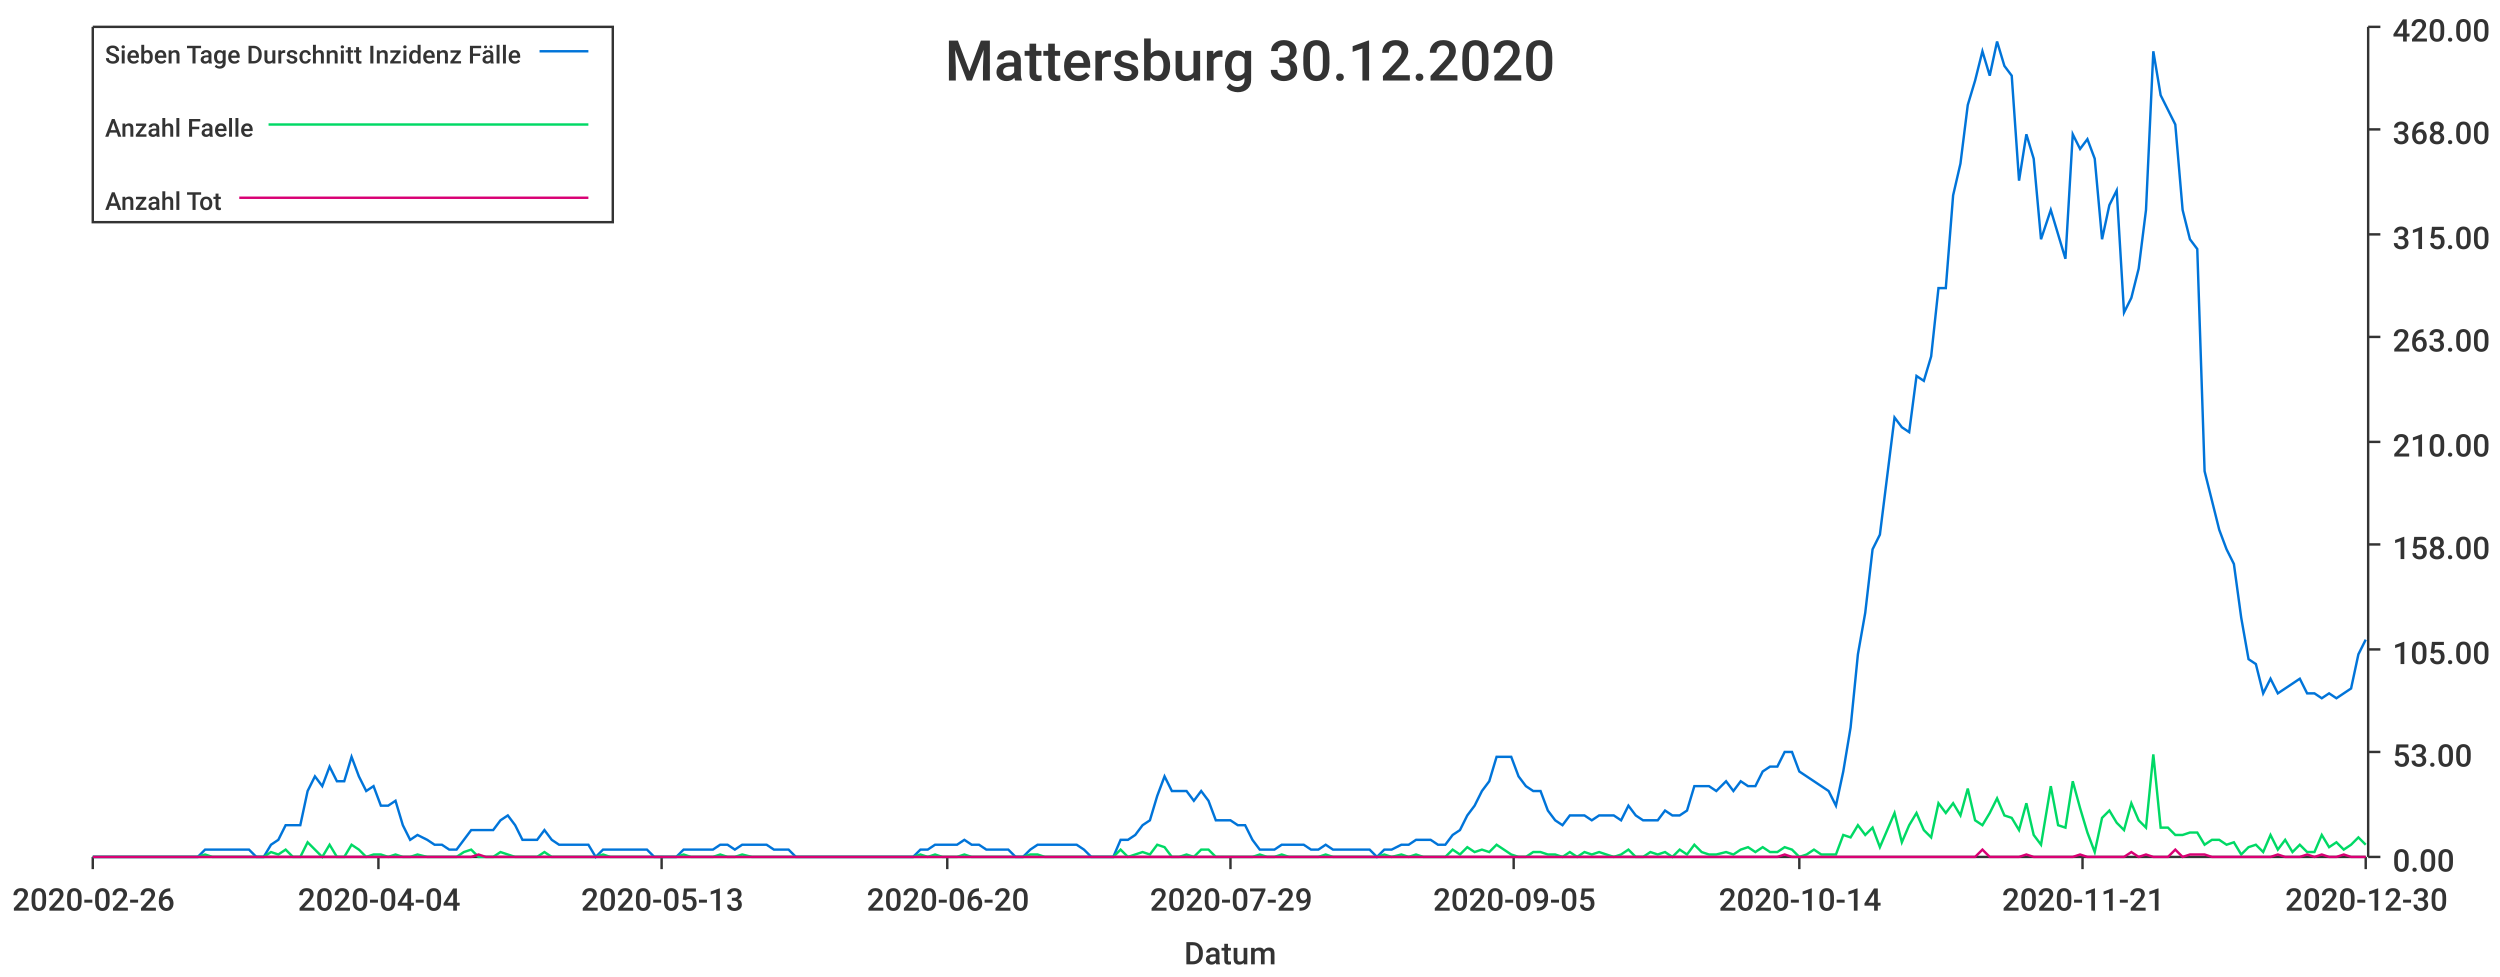
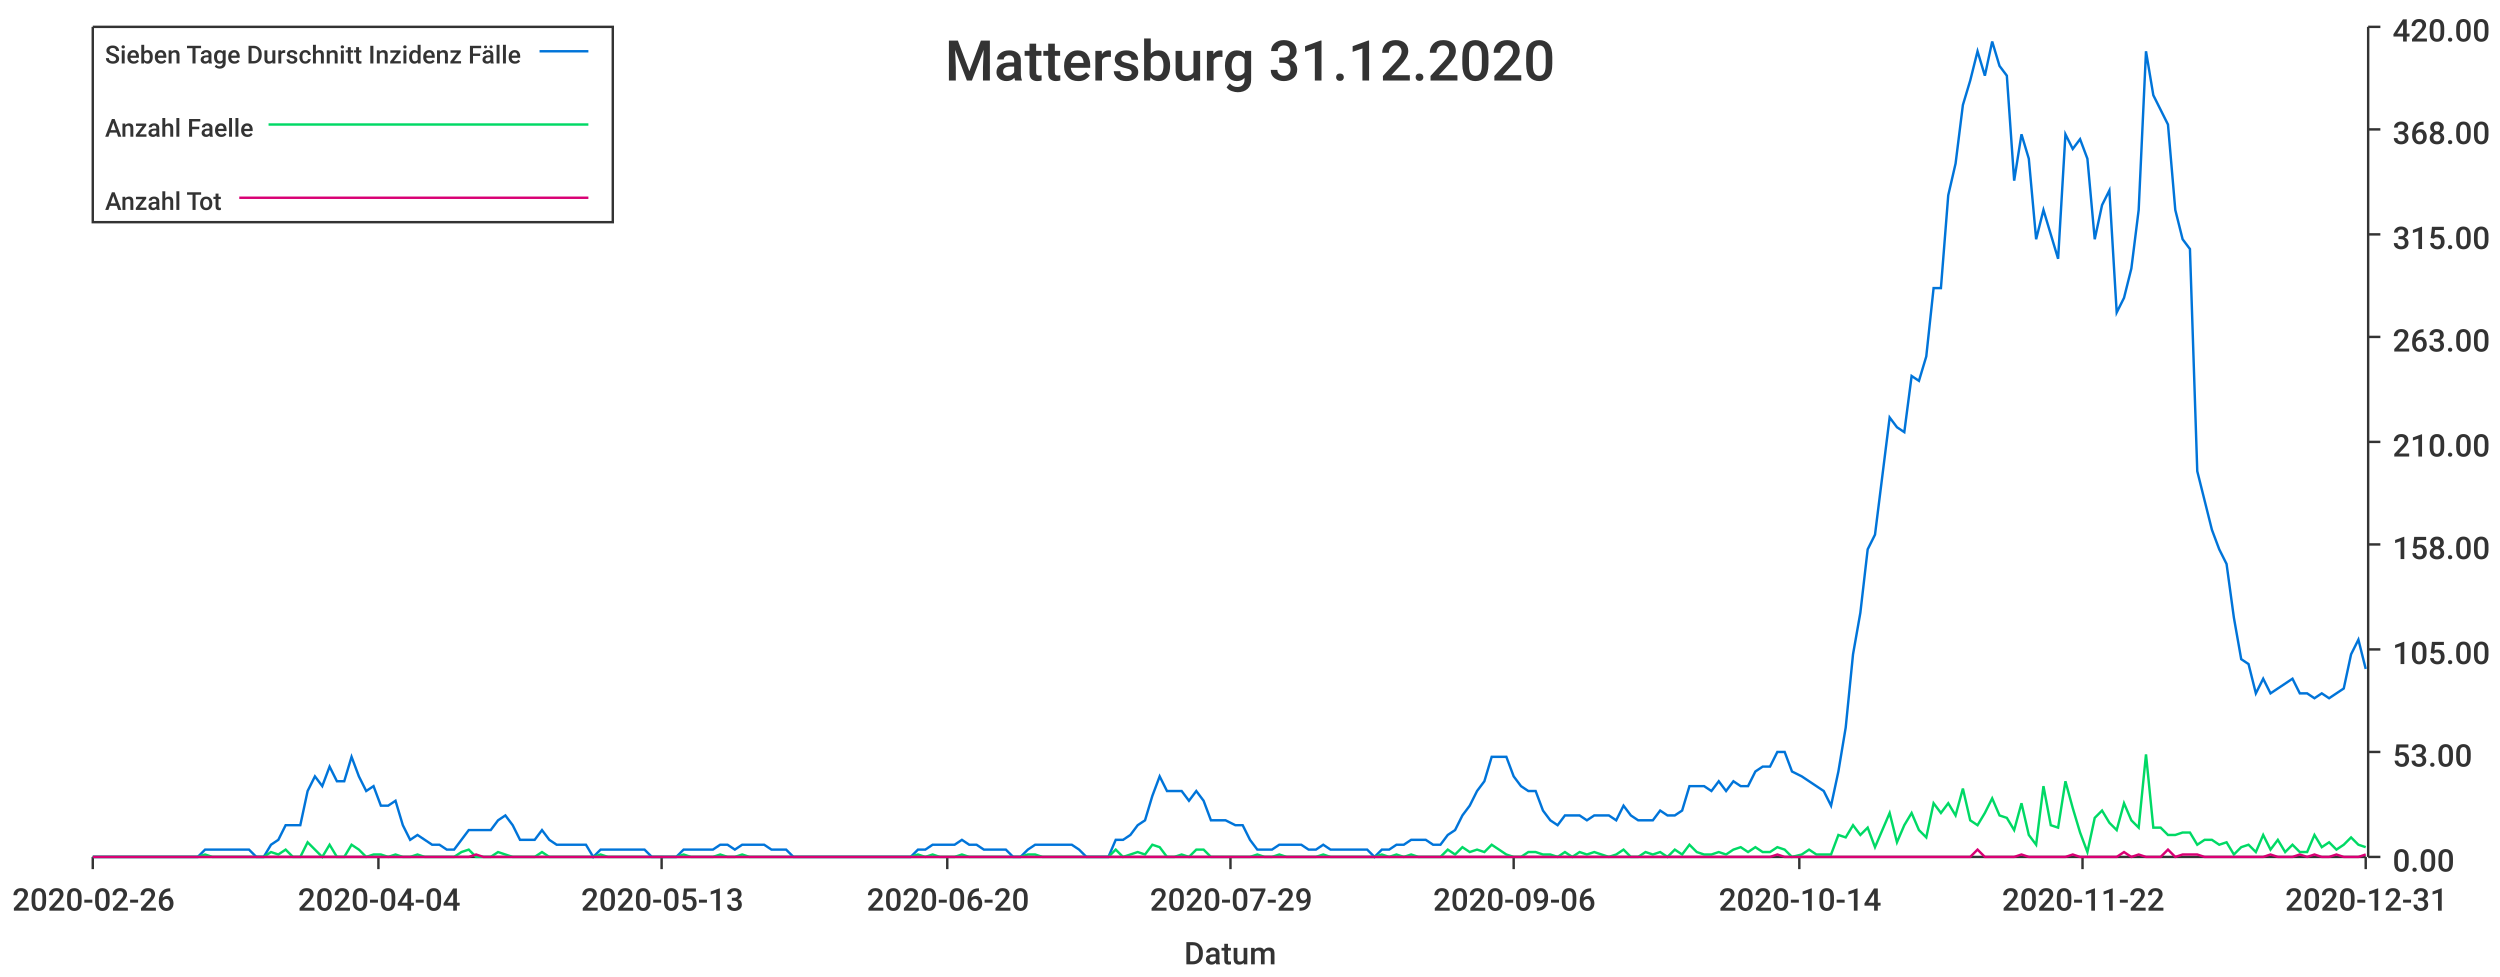
<svg xmlns="http://www.w3.org/2000/svg" width="1024" height="400">\n<path d="M 0 0 L 1024 0 L 1024 400 L 0 400 L 0 0" style="stroke-width:0;stroke:rgba(255,255,255,1.0);fill:rgba(255,255,255,1.0)" />
  <path d="M 38 11 L 969 11 L 969 351 L 38 351 L 38 11" style="stroke-width:0;stroke:rgba(255,255,255,1.0);fill:rgba(255,255,255,1.0)" />
  <path d="M 38 351 L 969 351" style="stroke-width:1;stroke:rgba(51,51,51,1.0);fill:none" />
  <path d="M 38 351 L 38 356" style="stroke-width:1;stroke:rgba(51,51,51,1.0);fill:none" />
  <text x="5" y="373" style="stroke-width:0;stroke:none;fill:rgba(51,51,51,1.0);font-size:12.8px;font-family:'Roboto Medium',sans-serif">2020-02-26</text>
  <path d="M 155 351 L 155 356" style="stroke-width:1;stroke:rgba(51,51,51,1.0);fill:none" />
  <text x="122" y="373" style="stroke-width:0;stroke:none;fill:rgba(51,51,51,1.0);font-size:12.8px;font-family:'Roboto Medium',sans-serif">2020-04-04</text>
  <path d="M 271 351 L 271 356" style="stroke-width:1;stroke:rgba(51,51,51,1.0);fill:none" />
  <text x="238" y="373" style="stroke-width:0;stroke:none;fill:rgba(51,51,51,1.0);font-size:12.8px;font-family:'Roboto Medium',sans-serif">2020-05-13</text>
  <path d="M 388 351 L 388 356" style="stroke-width:1;stroke:rgba(51,51,51,1.0);fill:none" />
  <text x="355" y="373" style="stroke-width:0;stroke:none;fill:rgba(51,51,51,1.0);font-size:12.8px;font-family:'Roboto Medium',sans-serif">2020-06-20</text>
  <path d="M 504 351 L 504 356" style="stroke-width:1;stroke:rgba(51,51,51,1.0);fill:none" />
  <text x="471" y="373" style="stroke-width:0;stroke:none;fill:rgba(51,51,51,1.0);font-size:12.8px;font-family:'Roboto Medium',sans-serif">2020-07-29</text>
  <path d="M 620 351 L 620 356" style="stroke-width:1;stroke:rgba(51,51,51,1.0);fill:none" />
-   <text x="587" y="373" style="stroke-width:0;stroke:none;fill:rgba(51,51,51,1.0);font-size:12.8px;font-family:'Roboto Medium',sans-serif">2020-09-05</text>
+   <text x="587" y="373" style="stroke-width:0;stroke:none;fill:rgba(51,51,51,1.0);font-size:12.8px;font-family:'Roboto Medium',sans-serif">2020-09-06</text>
  <path d="M 737 351 L 737 356" style="stroke-width:1;stroke:rgba(51,51,51,1.0);fill:none" />
  <text x="704" y="373" style="stroke-width:0;stroke:none;fill:rgba(51,51,51,1.0);font-size:12.8px;font-family:'Roboto Medium',sans-serif">2020-10-14</text>
  <path d="M 853 351 L 853 356" style="stroke-width:1;stroke:rgba(51,51,51,1.0);fill:none" />
-   <text x="820" y="373" style="stroke-width:0;stroke:none;fill:rgba(51,51,51,1.0);font-size:12.8px;font-family:'Roboto Medium',sans-serif">2020-11-21</text>
+   <text x="820" y="373" style="stroke-width:0;stroke:none;fill:rgba(51,51,51,1.0);font-size:12.8px;font-family:'Roboto Medium',sans-serif">2020-11-22</text>
  <path d="M 969 351 L 969 356" style="stroke-width:1;stroke:rgba(51,51,51,1.0);fill:none" />
-   <text x="936" y="373" style="stroke-width:0;stroke:none;fill:rgba(51,51,51,1.0);font-size:12.8px;font-family:'Roboto Medium',sans-serif">2020-12-30</text>
+   <text x="936" y="373" style="stroke-width:0;stroke:none;fill:rgba(51,51,51,1.0);font-size:12.8px;font-family:'Roboto Medium',sans-serif">2020-12-31</text>
  <text x="485" y="395" style="stroke-width:0;stroke:none;fill:rgba(51,51,51,1.0);font-size:12.8px;font-family:'Roboto Medium',sans-serif">Datum</text>
  <path d="M 970 351 L 970 11" style="stroke-width:1;stroke:rgba(51,51,51,1.0);fill:none" />
  <path d="M 970 351 L 975 351" style="stroke-width:1;stroke:rgba(51,51,51,1.0);fill:none" />
  <text x="980" y="357" style="stroke-width:0;stroke:none;fill:rgba(51,51,51,1.0);font-size:12.8px;font-family:'Roboto Medium',sans-serif">0.00</text>
  <path d="M 970 308 L 975 308" style="stroke-width:1;stroke:rgba(51,51,51,1.0);fill:none" />
  <text x="980" y="314" style="stroke-width:0;stroke:none;fill:rgba(51,51,51,1.0);font-size:12.8px;font-family:'Roboto Medium',sans-serif">53.00</text>
  <path d="M 970 266 L 975 266" style="stroke-width:1;stroke:rgba(51,51,51,1.0);fill:none" />
  <text x="980" y="272" style="stroke-width:0;stroke:none;fill:rgba(51,51,51,1.0);font-size:12.8px;font-family:'Roboto Medium',sans-serif">105.00</text>
  <path d="M 970 223 L 975 223" style="stroke-width:1;stroke:rgba(51,51,51,1.0);fill:none" />
  <text x="980" y="229" style="stroke-width:0;stroke:none;fill:rgba(51,51,51,1.0);font-size:12.8px;font-family:'Roboto Medium',sans-serif">158.00</text>
  <path d="M 970 181 L 975 181" style="stroke-width:1;stroke:rgba(51,51,51,1.0);fill:none" />
  <text x="980" y="187" style="stroke-width:0;stroke:none;fill:rgba(51,51,51,1.0);font-size:12.8px;font-family:'Roboto Medium',sans-serif">210.00</text>
  <path d="M 970 138 L 975 138" style="stroke-width:1;stroke:rgba(51,51,51,1.0);fill:none" />
  <text x="980" y="144" style="stroke-width:0;stroke:none;fill:rgba(51,51,51,1.0);font-size:12.8px;font-family:'Roboto Medium',sans-serif">263.00</text>
  <path d="M 970 96 L 975 96" style="stroke-width:1;stroke:rgba(51,51,51,1.0);fill:none" />
  <text x="980" y="102" style="stroke-width:0;stroke:none;fill:rgba(51,51,51,1.0);font-size:12.8px;font-family:'Roboto Medium',sans-serif">315.00</text>
  <path d="M 970 53 L 975 53" style="stroke-width:1;stroke:rgba(51,51,51,1.0);fill:none" />
  <text x="980" y="59" style="stroke-width:0;stroke:none;fill:rgba(51,51,51,1.0);font-size:12.8px;font-family:'Roboto Medium',sans-serif">368.00</text>
  <path d="M 970 11 L 975 11" style="stroke-width:1;stroke:rgba(51,51,51,1.0);fill:none" />
  <text x="980" y="17" style="stroke-width:0;stroke:none;fill:rgba(51,51,51,1.0);font-size:12.8px;font-family:'Roboto Medium',sans-serif">420.00</text>
-   <path d="M 38 351 L 42 351 L 45 351 L 48 351 L 51 351 L 54 351 L 57 351 L 60 351 L 63 351 L 66 351 L 69 351 L 72 351 L 75 351 L 78 351 L 81 351 L 84 348 L 87 348 L 90 348 L 93 348 L 96 348 L 99 348 L 102 348 L 105 351 L 108 351 L 111 346 L 114 344 L 117 338 L 120 338 L 123 338 L 126 324 L 129 318 L 132 322 L 135 314 L 138 320 L 141 320 L 144 310 L 147 318 L 150 324 L 153 322 L 156 330 L 159 330 L 162 328 L 165 338 L 168 344 L 171 342 L 175 344 L 178 346 L 181 346 L 184 348 L 187 348 L 190 344 L 193 340 L 196 340 L 199 340 L 202 340 L 205 336 L 208 334 L 211 338 L 214 344 L 217 344 L 220 344 L 223 340 L 226 344 L 229 346 L 232 346 L 235 346 L 238 346 L 241 346 L 244 351 L 247 348 L 250 348 L 253 348 L 256 348 L 259 348 L 262 348 L 265 348 L 268 351 L 271 351 L 274 351 L 277 351 L 280 348 L 283 348 L 286 348 L 289 348 L 292 348 L 295 346 L 298 346 L 301 348 L 304 346 L 308 346 L 311 346 L 314 346 L 317 348 L 320 348 L 323 348 L 326 351 L 329 351 L 332 351 L 335 351 L 338 351 L 341 351 L 344 351 L 347 351 L 350 351 L 353 351 L 356 351 L 359 351 L 362 351 L 365 351 L 368 351 L 371 351 L 374 351 L 377 348 L 380 348 L 383 346 L 386 346 L 389 346 L 392 346 L 395 344 L 398 346 L 401 346 L 404 348 L 407 348 L 410 348 L 413 348 L 416 351 L 419 351 L 422 348 L 425 346 L 428 346 L 431 346 L 434 346 L 437 346 L 441 346 L 444 348 L 447 351 L 450 351 L 453 351 L 456 351 L 459 344 L 462 344 L 465 342 L 468 338 L 471 336 L 474 326 L 477 318 L 480 324 L 483 324 L 486 324 L 489 328 L 492 324 L 495 328 L 498 336 L 501 336 L 504 336 L 507 338 L 510 338 L 513 344 L 516 348 L 519 348 L 522 348 L 525 346 L 528 346 L 531 346 L 534 346 L 537 348 L 540 348 L 543 346 L 546 348 L 549 348 L 552 348 L 555 348 L 558 348 L 561 348 L 564 351 L 567 348 L 570 348 L 574 346 L 577 346 L 580 344 L 583 344 L 586 344 L 589 346 L 592 346 L 595 342 L 598 340 L 601 334 L 604 330 L 607 324 L 610 320 L 613 310 L 616 310 L 619 310 L 622 318 L 625 322 L 628 324 L 631 324 L 634 332 L 637 336 L 640 338 L 643 334 L 646 334 L 649 334 L 652 336 L 655 334 L 658 334 L 661 334 L 664 336 L 667 330 L 670 334 L 673 336 L 676 336 L 679 336 L 682 332 L 685 334 L 688 334 L 691 332 L 694 322 L 697 322 L 700 322 L 703 324 L 707 320 L 710 324 L 713 320 L 716 322 L 719 322 L 722 316 L 725 314 L 728 314 L 731 308 L 734 308 L 737 316 L 740 318 L 743 320 L 746 322 L 749 324 L 752 330 L 755 316 L 758 298 L 761 268 L 764 251 L 767 225 L 770 219 L 773 195 L 776 171 L 779 175 L 782 177 L 785 154 L 788 156 L 791 146 L 794 118 L 797 118 L 800 80 L 803 67 L 806 43 L 809 33 L 812 21 L 815 31 L 818 17 L 821 27 L 824 31 L 827 74 L 830 55 L 833 65 L 836 98 L 840 86 L 843 96 L 846 106 L 849 55 L 852 61 L 855 57 L 858 65 L 861 98 L 864 84 L 867 78 L 870 128 L 873 122 L 876 110 L 879 86 L 882 21 L 885 39 L 888 45 L 891 51 L 894 86 L 897 98 L 900 102 L 903 193 L 906 205 L 909 217 L 912 225 L 915 231 L 918 253 L 921 270 L 924 272 L 927 284 L 930 278 L 933 284 L 936 282 L 939 280 L 942 278 L 945 284 L 948 284 L 951 286 L 954 284 L 957 286 L 960 284 L 963 282 L 966 268 L 969 262" style="stroke-width:1;stroke:rgba(0,116,217,1.0);fill:none" />
-   <path d="M 38 351 L 42 351 L 45 351 L 48 351 L 51 351 L 54 351 L 57 351 L 60 351 L 63 351 L 66 351 L 69 351 L 72 351 L 75 351 L 78 351 L 81 351 L 84 350 L 87 351 L 90 351 L 93 351 L 96 351 L 99 351 L 102 351 L 105 351 L 108 351 L 111 349 L 114 350 L 117 348 L 120 351 L 123 351 L 126 345 L 129 348 L 132 351 L 135 346 L 138 351 L 141 351 L 144 346 L 147 348 L 150 351 L 153 350 L 156 350 L 159 351 L 162 350 L 165 351 L 168 351 L 171 350 L 175 351 L 178 351 L 181 351 L 184 351 L 187 351 L 190 349 L 193 348 L 196 351 L 199 351 L 202 351 L 205 349 L 208 350 L 211 351 L 214 351 L 217 351 L 220 351 L 223 349 L 226 351 L 229 351 L 232 351 L 235 351 L 238 351 L 241 351 L 244 351 L 247 350 L 250 351 L 253 351 L 256 351 L 259 351 L 262 351 L 265 351 L 268 351 L 271 351 L 274 351 L 277 351 L 280 350 L 283 351 L 286 351 L 289 351 L 292 351 L 295 350 L 298 351 L 301 351 L 304 350 L 308 351 L 311 351 L 314 351 L 317 351 L 320 351 L 323 351 L 326 351 L 329 351 L 332 351 L 335 351 L 338 351 L 341 351 L 344 351 L 347 351 L 350 351 L 353 351 L 356 351 L 359 351 L 362 351 L 365 351 L 368 351 L 371 351 L 374 351 L 377 350 L 380 351 L 383 350 L 386 351 L 389 351 L 392 351 L 395 350 L 398 351 L 401 351 L 404 351 L 407 351 L 410 351 L 413 351 L 416 351 L 419 351 L 422 350 L 425 350 L 428 351 L 431 351 L 434 351 L 437 351 L 441 351 L 444 351 L 447 351 L 450 351 L 453 351 L 456 351 L 459 348 L 462 351 L 465 350 L 468 349 L 471 350 L 474 346 L 477 347 L 480 351 L 483 351 L 486 350 L 489 351 L 492 348 L 495 348 L 498 351 L 501 351 L 504 351 L 507 351 L 510 351 L 513 351 L 516 350 L 519 351 L 522 351 L 525 350 L 528 351 L 531 351 L 534 351 L 537 351 L 540 351 L 543 350 L 546 351 L 549 351 L 552 351 L 555 351 L 558 351 L 561 351 L 564 351 L 567 350 L 570 351 L 574 350 L 577 351 L 580 350 L 583 351 L 586 351 L 589 351 L 592 351 L 595 348 L 598 350 L 601 347 L 604 349 L 607 348 L 610 349 L 613 346 L 616 348 L 619 350 L 622 351 L 625 351 L 628 349 L 631 349 L 634 350 L 637 350 L 640 351 L 643 349 L 646 351 L 649 349 L 652 350 L 655 349 L 658 350 L 661 351 L 664 350 L 667 348 L 670 351 L 673 351 L 676 349 L 679 350 L 682 349 L 685 351 L 688 348 L 691 350 L 694 346 L 697 349 L 700 350 L 703 350 L 707 349 L 710 350 L 713 348 L 716 347 L 719 349 L 722 347 L 725 349 L 728 349 L 731 347 L 734 348 L 737 351 L 740 350 L 743 348 L 746 350 L 749 350 L 752 350 L 755 342 L 758 343 L 761 338 L 764 342 L 767 339 L 770 347 L 773 340 L 776 333 L 779 345 L 782 338 L 785 333 L 788 340 L 791 343 L 794 329 L 797 333 L 800 329 L 803 334 L 806 323 L 809 336 L 812 338 L 815 333 L 818 327 L 821 334 L 824 335 L 827 340 L 830 329 L 833 342 L 836 346 L 840 322 L 843 338 L 846 339 L 849 320 L 852 331 L 855 341 L 858 349 L 861 335 L 864 332 L 867 337 L 870 340 L 873 329 L 876 336 L 879 339 L 882 309 L 885 339 L 888 339 L 891 342 L 894 342 L 897 341 L 900 341 L 903 346 L 906 344 L 909 344 L 912 346 L 915 345 L 918 350 L 921 347 L 924 346 L 927 349 L 930 342 L 933 348 L 936 344 L 939 349 L 942 346 L 945 349 L 948 349 L 951 342 L 954 347 L 957 345 L 960 348 L 963 346 L 966 343 L 969 346" style="stroke-width:1;stroke:rgba(0,217,101,1.0);fill:none" />
-   <path d="M 38 351 L 42 351 L 45 351 L 48 351 L 51 351 L 54 351 L 57 351 L 60 351 L 63 351 L 66 351 L 69 351 L 72 351 L 75 351 L 78 351 L 81 351 L 84 351 L 87 351 L 90 351 L 93 351 L 96 351 L 99 351 L 102 351 L 105 351 L 108 351 L 111 351 L 114 351 L 117 351 L 120 351 L 123 351 L 126 351 L 129 351 L 132 351 L 135 351 L 138 351 L 141 351 L 144 351 L 147 351 L 150 351 L 153 351 L 156 351 L 159 351 L 162 351 L 165 351 L 168 351 L 171 351 L 175 351 L 178 351 L 181 351 L 184 351 L 187 351 L 190 351 L 193 351 L 196 350 L 199 351 L 202 351 L 205 351 L 208 351 L 211 351 L 214 351 L 217 351 L 220 351 L 223 351 L 226 351 L 229 351 L 232 351 L 235 351 L 238 351 L 241 351 L 244 351 L 247 351 L 250 351 L 253 351 L 256 351 L 259 351 L 262 351 L 265 351 L 268 351 L 271 351 L 274 351 L 277 351 L 280 351 L 283 351 L 286 351 L 289 351 L 292 351 L 295 351 L 298 351 L 301 351 L 304 351 L 308 351 L 311 351 L 314 351 L 317 351 L 320 351 L 323 351 L 326 351 L 329 351 L 332 351 L 335 351 L 338 351 L 341 351 L 344 351 L 347 351 L 350 351 L 353 351 L 356 351 L 359 351 L 362 351 L 365 351 L 368 351 L 371 351 L 374 351 L 377 351 L 380 351 L 383 351 L 386 351 L 389 351 L 392 351 L 395 351 L 398 351 L 401 351 L 404 351 L 407 351 L 410 351 L 413 351 L 416 351 L 419 351 L 422 351 L 425 351 L 428 351 L 431 351 L 434 351 L 437 351 L 441 351 L 444 351 L 447 351 L 450 351 L 453 351 L 456 351 L 459 351 L 462 351 L 465 351 L 468 351 L 471 351 L 474 351 L 477 351 L 480 351 L 483 351 L 486 351 L 489 351 L 492 351 L 495 351 L 498 351 L 501 351 L 504 351 L 507 351 L 510 351 L 513 351 L 516 351 L 519 351 L 522 351 L 525 351 L 528 351 L 531 351 L 534 351 L 537 351 L 540 351 L 543 351 L 546 351 L 549 351 L 552 351 L 555 351 L 558 351 L 561 351 L 564 351 L 567 351 L 570 351 L 574 351 L 577 351 L 580 351 L 583 351 L 586 351 L 589 351 L 592 351 L 595 351 L 598 351 L 601 351 L 604 351 L 607 351 L 610 351 L 613 351 L 616 351 L 619 351 L 622 351 L 625 351 L 628 351 L 631 351 L 634 351 L 637 351 L 640 351 L 643 351 L 646 351 L 649 351 L 652 351 L 655 351 L 658 351 L 661 351 L 664 351 L 667 351 L 670 351 L 673 351 L 676 351 L 679 351 L 682 351 L 685 351 L 688 351 L 691 351 L 694 351 L 697 351 L 700 351 L 703 351 L 707 351 L 710 351 L 713 351 L 716 351 L 719 351 L 722 351 L 725 351 L 728 351 L 731 350 L 734 351 L 737 351 L 740 351 L 743 351 L 746 351 L 749 351 L 752 351 L 755 351 L 758 351 L 761 351 L 764 351 L 767 351 L 770 351 L 773 351 L 776 351 L 779 351 L 782 351 L 785 351 L 788 351 L 791 351 L 794 351 L 797 351 L 800 351 L 803 351 L 806 351 L 809 351 L 812 348 L 815 351 L 818 351 L 821 351 L 824 351 L 827 351 L 830 350 L 833 351 L 836 351 L 840 351 L 843 351 L 846 351 L 849 351 L 852 350 L 855 351 L 858 351 L 861 351 L 864 351 L 867 351 L 870 351 L 873 349 L 876 351 L 879 350 L 882 351 L 885 351 L 888 351 L 891 348 L 894 351 L 897 350 L 900 350 L 903 350 L 906 351 L 909 351 L 912 351 L 915 351 L 918 351 L 921 351 L 924 351 L 927 351 L 930 351 L 933 350 L 936 351 L 939 351 L 942 351 L 945 350 L 948 351 L 951 350 L 954 351 L 957 351 L 960 350 L 963 351 L 966 351 L 969 351" style="stroke-width:1;stroke:rgba(217,0,116,1.0);fill:none" />
-   <text x="387" y="33" style="stroke-width:0;stroke:none;fill:rgba(51,51,51,1.0);font-size:23.0px;font-family:'Roboto Medium',sans-serif">Mattersburg 30.12.2020</text>
+   <path d="M 38 351 L 42 351 L 45 351 L 48 351 L 51 351 L 54 351 L 57 351 L 60 351 L 63 351 L 66 351 L 69 351 L 72 351 L 75 351 L 78 351 L 81 351 L 84 348 L 87 348 L 90 348 L 93 348 L 96 348 L 99 348 L 102 348 L 105 351 L 108 351 L 111 346 L 114 344 L 117 338 L 120 338 L 123 338 L 126 324 L 129 318 L 132 322 L 135 314 L 138 320 L 141 320 L 144 310 L 147 318 L 150 324 L 153 322 L 156 330 L 159 330 L 162 328 L 165 338 L 168 344 L 171 342 L 174 344 L 177 346 L 180 346 L 183 348 L 186 348 L 189 344 L 192 340 L 195 340 L 198 340 L 201 340 L 204 336 L 207 334 L 210 338 L 213 344 L 216 344 L 219 344 L 222 340 L 225 344 L 228 346 L 231 346 L 234 346 L 237 346 L 240 346 L 243 351 L 246 348 L 249 348 L 252 348 L 255 348 L 258 348 L 261 348 L 264 348 L 267 351 L 270 351 L 274 351 L 277 351 L 280 348 L 283 348 L 286 348 L 289 348 L 292 348 L 295 346 L 298 346 L 301 348 L 304 346 L 307 346 L 310 346 L 313 346 L 316 348 L 319 348 L 322 348 L 325 351 L 328 351 L 331 351 L 334 351 L 337 351 L 340 351 L 343 351 L 346 351 L 349 351 L 352 351 L 355 351 L 358 351 L 361 351 L 364 351 L 367 351 L 370 351 L 373 351 L 376 348 L 379 348 L 382 346 L 385 346 L 388 346 L 391 346 L 394 344 L 397 346 L 400 346 L 403 348 L 406 348 L 409 348 L 412 348 L 415 351 L 418 351 L 421 348 L 424 346 L 427 346 L 430 346 L 433 346 L 436 346 L 439 346 L 442 348 L 445 351 L 448 351 L 451 351 L 454 351 L 457 344 L 460 344 L 463 342 L 466 338 L 469 336 L 472 326 L 475 318 L 478 324 L 481 324 L 484 324 L 487 328 L 490 324 L 493 328 L 496 336 L 499 336 L 502 336 L 506 338 L 509 338 L 512 344 L 515 348 L 518 348 L 521 348 L 524 346 L 527 346 L 530 346 L 533 346 L 536 348 L 539 348 L 542 346 L 545 348 L 548 348 L 551 348 L 554 348 L 557 348 L 560 348 L 563 351 L 566 348 L 569 348 L 572 346 L 575 346 L 578 344 L 581 344 L 584 344 L 587 346 L 590 346 L 593 342 L 596 340 L 599 334 L 602 330 L 605 324 L 608 320 L 611 310 L 614 310 L 617 310 L 620 318 L 623 322 L 626 324 L 629 324 L 632 332 L 635 336 L 638 338 L 641 334 L 644 334 L 647 334 L 650 336 L 653 334 L 656 334 L 659 334 L 662 336 L 665 330 L 668 334 L 671 336 L 674 336 L 677 336 L 680 332 L 683 334 L 686 334 L 689 332 L 692 322 L 695 322 L 698 322 L 701 324 L 704 320 L 707 324 L 710 320 L 713 322 L 716 322 L 719 316 L 722 314 L 725 314 L 728 308 L 731 308 L 734 316 L 738 318 L 741 320 L 744 322 L 747 324 L 750 330 L 753 316 L 756 298 L 759 268 L 762 251 L 765 225 L 768 219 L 771 195 L 774 171 L 777 175 L 780 177 L 783 154 L 786 156 L 789 146 L 792 118 L 795 118 L 798 80 L 801 67 L 804 43 L 807 33 L 810 21 L 813 31 L 816 17 L 819 27 L 822 31 L 825 74 L 828 55 L 831 65 L 834 98 L 837 86 L 840 96 L 843 106 L 846 55 L 849 61 L 852 57 L 855 65 L 858 98 L 861 84 L 864 78 L 867 128 L 870 122 L 873 110 L 876 86 L 879 21 L 882 39 L 885 45 L 888 51 L 891 86 L 894 98 L 897 102 L 900 193 L 903 205 L 906 217 L 909 225 L 912 231 L 915 253 L 918 270 L 921 272 L 924 284 L 927 278 L 930 284 L 933 282 L 936 280 L 939 278 L 942 284 L 945 284 L 948 286 L 951 284 L 954 286 L 957 284 L 960 282 L 963 268 L 966 262 L 969 274" style="stroke-width:1;stroke:rgba(0,116,217,1.0);fill:none" />
+   <path d="M 38 351 L 42 351 L 45 351 L 48 351 L 51 351 L 54 351 L 57 351 L 60 351 L 63 351 L 66 351 L 69 351 L 72 351 L 75 351 L 78 351 L 81 351 L 84 350 L 87 351 L 90 351 L 93 351 L 96 351 L 99 351 L 102 351 L 105 351 L 108 351 L 111 349 L 114 350 L 117 348 L 120 351 L 123 351 L 126 345 L 129 348 L 132 351 L 135 346 L 138 351 L 141 351 L 144 346 L 147 348 L 150 351 L 153 350 L 156 350 L 159 351 L 162 350 L 165 351 L 168 351 L 171 350 L 174 351 L 177 351 L 180 351 L 183 351 L 186 351 L 189 349 L 192 348 L 195 351 L 198 351 L 201 351 L 204 349 L 207 350 L 210 351 L 213 351 L 216 351 L 219 351 L 222 349 L 225 351 L 228 351 L 231 351 L 234 351 L 237 351 L 240 351 L 243 351 L 246 350 L 249 351 L 252 351 L 255 351 L 258 351 L 261 351 L 264 351 L 267 351 L 270 351 L 274 351 L 277 351 L 280 350 L 283 351 L 286 351 L 289 351 L 292 351 L 295 350 L 298 351 L 301 351 L 304 350 L 307 351 L 310 351 L 313 351 L 316 351 L 319 351 L 322 351 L 325 351 L 328 351 L 331 351 L 334 351 L 337 351 L 340 351 L 343 351 L 346 351 L 349 351 L 352 351 L 355 351 L 358 351 L 361 351 L 364 351 L 367 351 L 370 351 L 373 351 L 376 350 L 379 351 L 382 350 L 385 351 L 388 351 L 391 351 L 394 350 L 397 351 L 400 351 L 403 351 L 406 351 L 409 351 L 412 351 L 415 351 L 418 351 L 421 350 L 424 350 L 427 351 L 430 351 L 433 351 L 436 351 L 439 351 L 442 351 L 445 351 L 448 351 L 451 351 L 454 351 L 457 348 L 460 351 L 463 350 L 466 349 L 469 350 L 472 346 L 475 347 L 478 351 L 481 351 L 484 350 L 487 351 L 490 348 L 493 348 L 496 351 L 499 351 L 502 351 L 506 351 L 509 351 L 512 351 L 515 350 L 518 351 L 521 351 L 524 350 L 527 351 L 530 351 L 533 351 L 536 351 L 539 351 L 542 350 L 545 351 L 548 351 L 551 351 L 554 351 L 557 351 L 560 351 L 563 351 L 566 350 L 569 351 L 572 350 L 575 351 L 578 350 L 581 351 L 584 351 L 587 351 L 590 351 L 593 348 L 596 350 L 599 347 L 602 349 L 605 348 L 608 349 L 611 346 L 614 348 L 617 350 L 620 351 L 623 351 L 626 349 L 629 349 L 632 350 L 635 350 L 638 351 L 641 349 L 644 351 L 647 349 L 650 350 L 653 349 L 656 350 L 659 351 L 662 350 L 665 348 L 668 351 L 671 351 L 674 349 L 677 350 L 680 349 L 683 351 L 686 348 L 689 350 L 692 346 L 695 349 L 698 350 L 701 350 L 704 349 L 707 350 L 710 348 L 713 347 L 716 349 L 719 347 L 722 349 L 725 349 L 728 347 L 731 348 L 734 351 L 738 350 L 741 348 L 744 350 L 747 350 L 750 350 L 753 342 L 756 343 L 759 338 L 762 342 L 765 339 L 768 347 L 771 340 L 774 333 L 777 345 L 780 338 L 783 333 L 786 340 L 789 343 L 792 329 L 795 333 L 798 329 L 801 334 L 804 323 L 807 336 L 810 338 L 813 333 L 816 327 L 819 334 L 822 335 L 825 340 L 828 329 L 831 342 L 834 346 L 837 322 L 840 338 L 843 339 L 846 320 L 849 331 L 852 341 L 855 349 L 858 335 L 861 332 L 864 337 L 867 340 L 870 329 L 873 336 L 876 339 L 879 309 L 882 339 L 885 339 L 888 342 L 891 342 L 894 341 L 897 341 L 900 346 L 903 344 L 906 344 L 909 346 L 912 345 L 915 350 L 918 347 L 921 346 L 924 349 L 927 342 L 930 348 L 933 344 L 936 349 L 939 346 L 942 349 L 945 349 L 948 342 L 951 347 L 954 345 L 957 348 L 960 346 L 963 343 L 966 346 L 969 347" style="stroke-width:1;stroke:rgba(0,217,101,1.0);fill:none" />
+   <path d="M 38 351 L 42 351 L 45 351 L 48 351 L 51 351 L 54 351 L 57 351 L 60 351 L 63 351 L 66 351 L 69 351 L 72 351 L 75 351 L 78 351 L 81 351 L 84 351 L 87 351 L 90 351 L 93 351 L 96 351 L 99 351 L 102 351 L 105 351 L 108 351 L 111 351 L 114 351 L 117 351 L 120 351 L 123 351 L 126 351 L 129 351 L 132 351 L 135 351 L 138 351 L 141 351 L 144 351 L 147 351 L 150 351 L 153 351 L 156 351 L 159 351 L 162 351 L 165 351 L 168 351 L 171 351 L 174 351 L 177 351 L 180 351 L 183 351 L 186 351 L 189 351 L 192 351 L 195 350 L 198 351 L 201 351 L 204 351 L 207 351 L 210 351 L 213 351 L 216 351 L 219 351 L 222 351 L 225 351 L 228 351 L 231 351 L 234 351 L 237 351 L 240 351 L 243 351 L 246 351 L 249 351 L 252 351 L 255 351 L 258 351 L 261 351 L 264 351 L 267 351 L 270 351 L 274 351 L 277 351 L 280 351 L 283 351 L 286 351 L 289 351 L 292 351 L 295 351 L 298 351 L 301 351 L 304 351 L 307 351 L 310 351 L 313 351 L 316 351 L 319 351 L 322 351 L 325 351 L 328 351 L 331 351 L 334 351 L 337 351 L 340 351 L 343 351 L 346 351 L 349 351 L 352 351 L 355 351 L 358 351 L 361 351 L 364 351 L 367 351 L 370 351 L 373 351 L 376 351 L 379 351 L 382 351 L 385 351 L 388 351 L 391 351 L 394 351 L 397 351 L 400 351 L 403 351 L 406 351 L 409 351 L 412 351 L 415 351 L 418 351 L 421 351 L 424 351 L 427 351 L 430 351 L 433 351 L 436 351 L 439 351 L 442 351 L 445 351 L 448 351 L 451 351 L 454 351 L 457 351 L 460 351 L 463 351 L 466 351 L 469 351 L 472 351 L 475 351 L 478 351 L 481 351 L 484 351 L 487 351 L 490 351 L 493 351 L 496 351 L 499 351 L 502 351 L 506 351 L 509 351 L 512 351 L 515 351 L 518 351 L 521 351 L 524 351 L 527 351 L 530 351 L 533 351 L 536 351 L 539 351 L 542 351 L 545 351 L 548 351 L 551 351 L 554 351 L 557 351 L 560 351 L 563 351 L 566 351 L 569 351 L 572 351 L 575 351 L 578 351 L 581 351 L 584 351 L 587 351 L 590 351 L 593 351 L 596 351 L 599 351 L 602 351 L 605 351 L 608 351 L 611 351 L 614 351 L 617 351 L 620 351 L 623 351 L 626 351 L 629 351 L 632 351 L 635 351 L 638 351 L 641 351 L 644 351 L 647 351 L 650 351 L 653 351 L 656 351 L 659 351 L 662 351 L 665 351 L 668 351 L 671 351 L 674 351 L 677 351 L 680 351 L 683 351 L 686 351 L 689 351 L 692 351 L 695 351 L 698 351 L 701 351 L 704 351 L 707 351 L 710 351 L 713 351 L 716 351 L 719 351 L 722 351 L 725 351 L 728 350 L 731 351 L 734 351 L 738 351 L 741 351 L 744 351 L 747 351 L 750 351 L 753 351 L 756 351 L 759 351 L 762 351 L 765 351 L 768 351 L 771 351 L 774 351 L 777 351 L 780 351 L 783 351 L 786 351 L 789 351 L 792 351 L 795 351 L 798 351 L 801 351 L 804 351 L 807 351 L 810 348 L 813 351 L 816 351 L 819 351 L 822 351 L 825 351 L 828 350 L 831 351 L 834 351 L 837 351 L 840 351 L 843 351 L 846 351 L 849 350 L 852 351 L 855 351 L 858 351 L 861 351 L 864 351 L 867 351 L 870 349 L 873 351 L 876 350 L 879 351 L 882 351 L 885 351 L 888 348 L 891 351 L 894 350 L 897 350 L 900 350 L 903 351 L 906 351 L 909 351 L 912 351 L 915 351 L 918 351 L 921 351 L 924 351 L 927 351 L 930 350 L 933 351 L 936 351 L 939 351 L 942 350 L 945 351 L 948 350 L 951 351 L 954 351 L 957 350 L 960 351 L 963 351 L 966 351 L 969 350" style="stroke-width:1;stroke:rgba(217,0,116,1.0);fill:none" />
+   <text x="387" y="33" style="stroke-width:0;stroke:none;fill:rgba(51,51,51,1.0);font-size:23.0px;font-family:'Roboto Medium',sans-serif">Mattersburg 31.12.2020</text>
  <path d="M 38 11 L 251 11 L 251 91 L 38 91 L 38 11" style="stroke-width:1;stroke:rgba(51,51,51,1.0);fill:rgba(255,255,255,1.0)" />
  <text x="43" y="26" style="stroke-width:0;stroke:none;fill:rgba(51,51,51,1.0);font-size:10.2px;font-family:'Roboto Medium',sans-serif">Sieben Tage Durschnitt Inzidenz Fälle</text>
  <path d="M 221 21 L 241 21" style="stroke-width:1;stroke:rgba(0,116,217,1.0);fill:none" />
  <text x="43" y="56" style="stroke-width:0;stroke:none;fill:rgba(51,51,51,1.0);font-size:10.2px;font-family:'Roboto Medium',sans-serif">Anzahl Faelle</text>
  <path d="M 110 51 L 241 51" style="stroke-width:1;stroke:rgba(0,217,101,1.0);fill:none" />
  <text x="43" y="86" style="stroke-width:0;stroke:none;fill:rgba(51,51,51,1.0);font-size:10.2px;font-family:'Roboto Medium',sans-serif">Anzahl Tot</text>
  <path d="M 98 81 L 241 81" style="stroke-width:1;stroke:rgba(217,0,116,1.0);fill:none" />
</svg>
